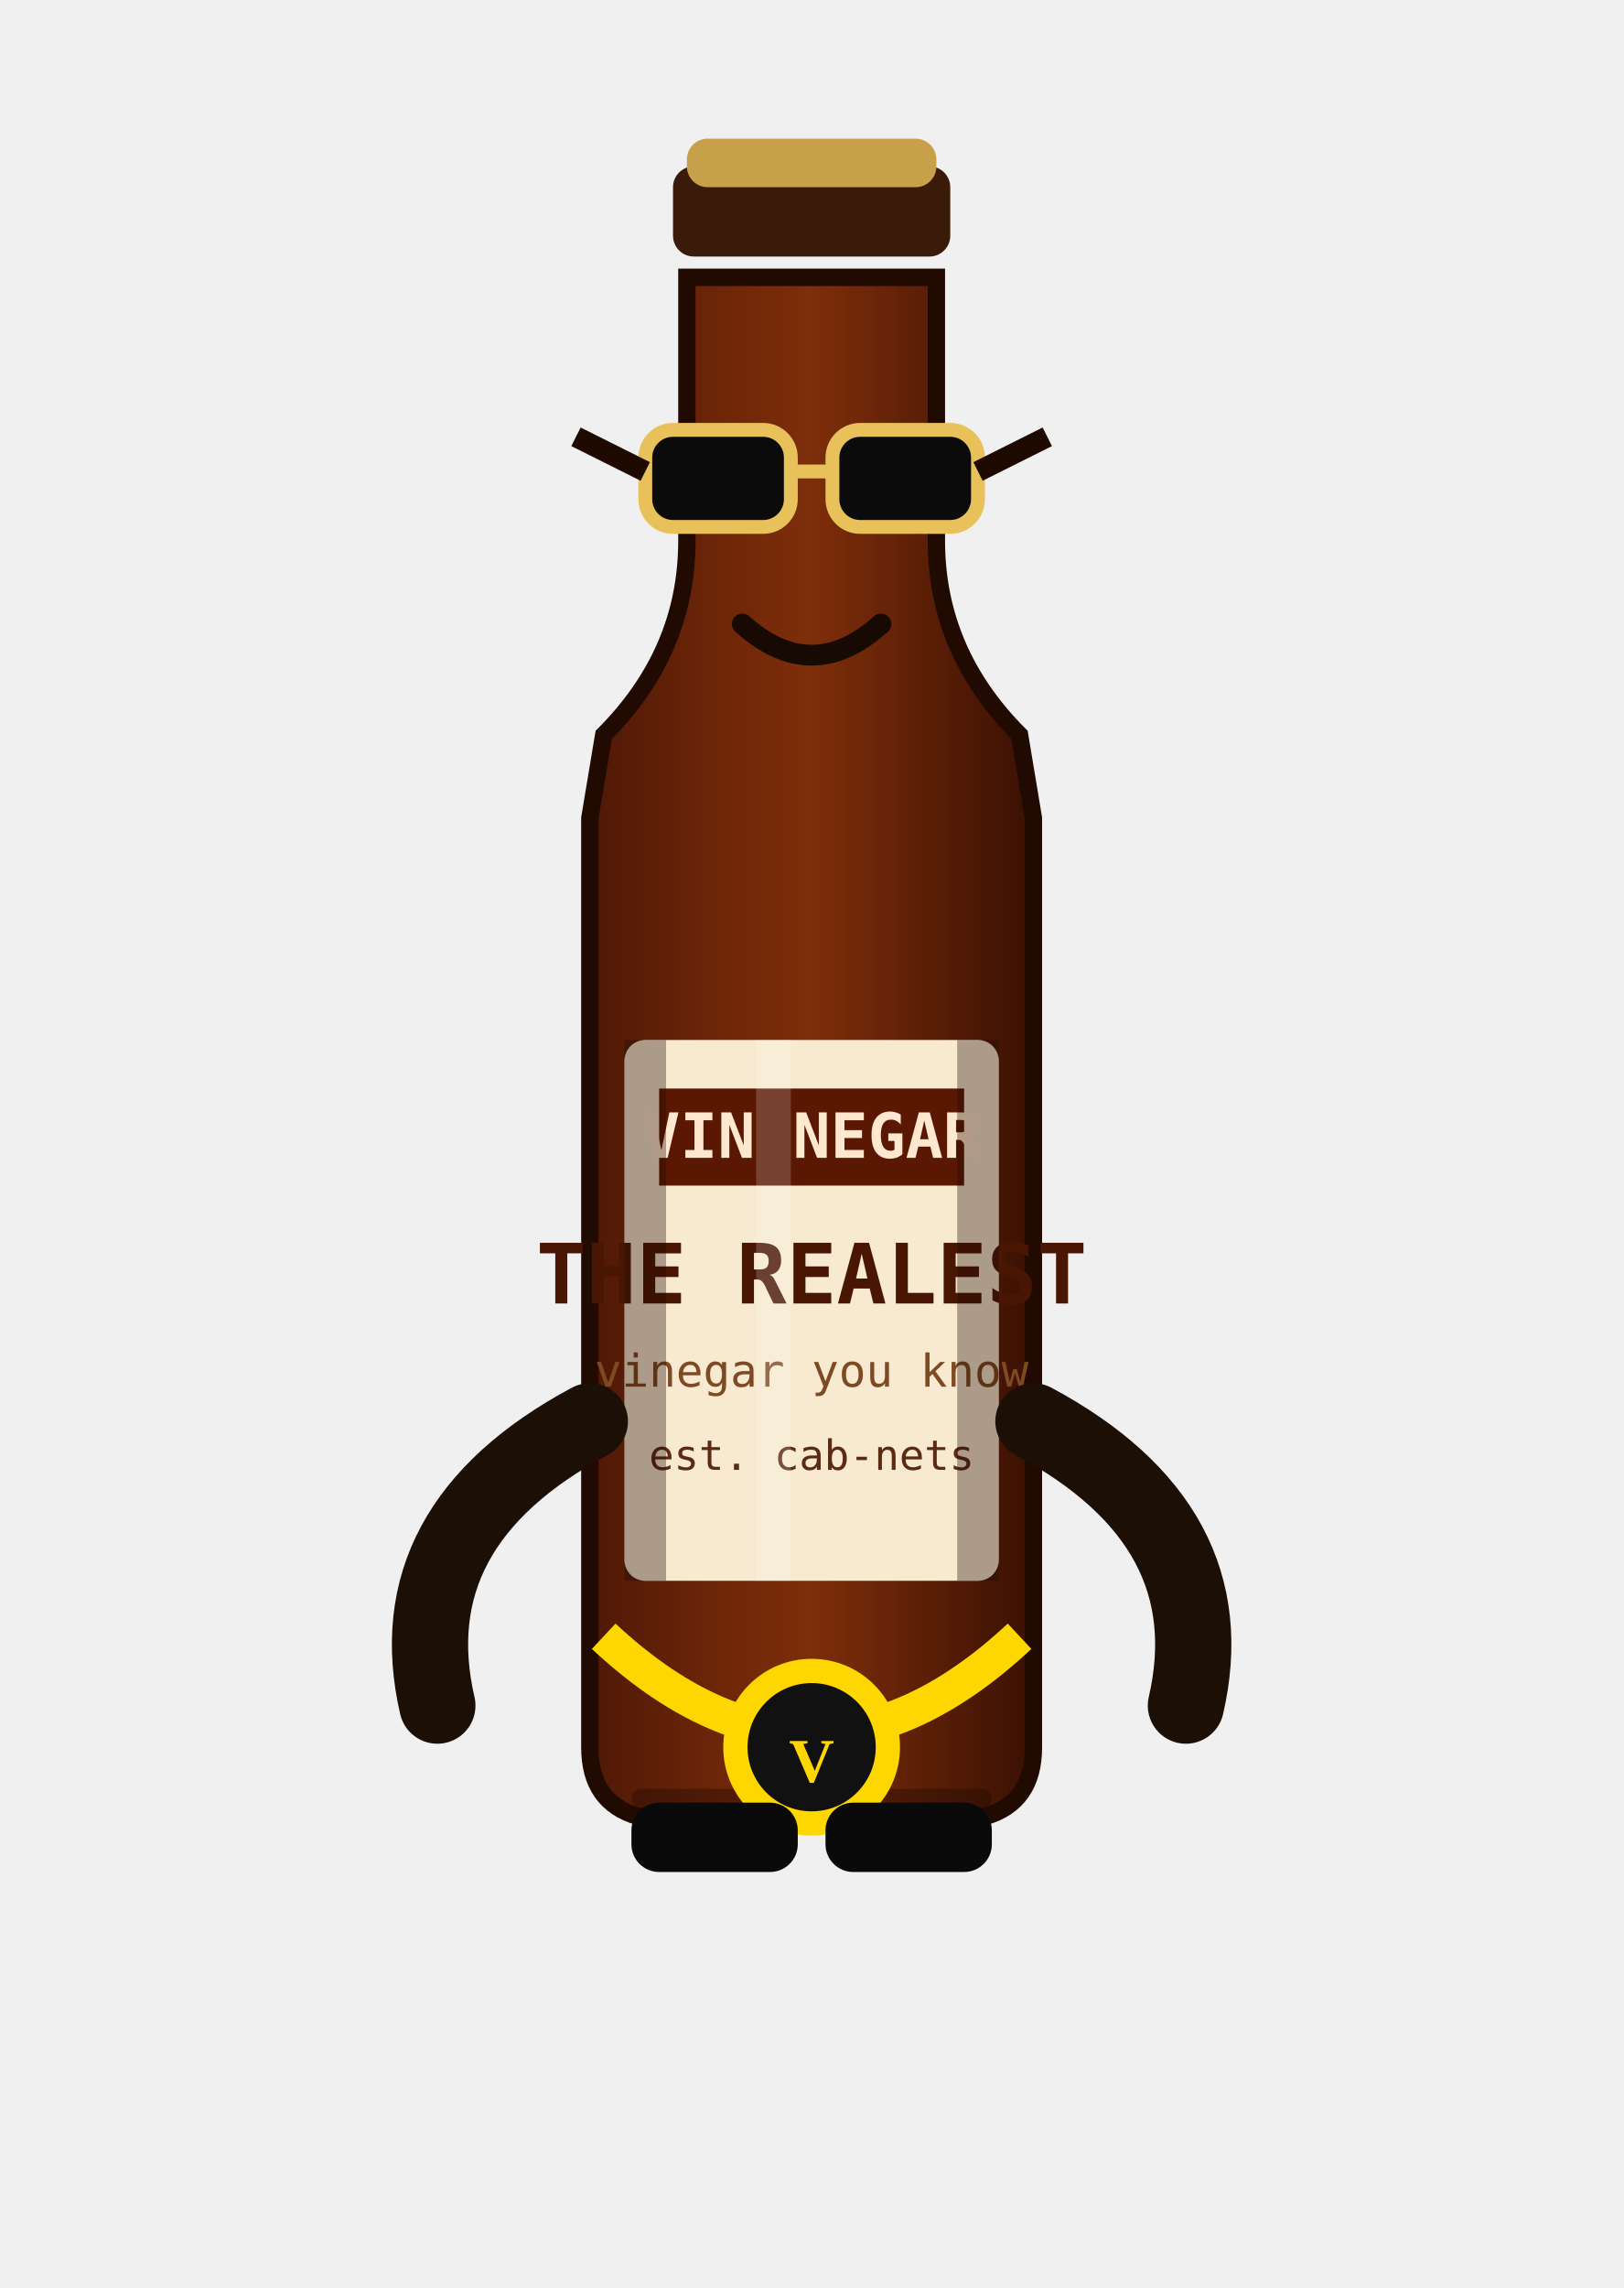
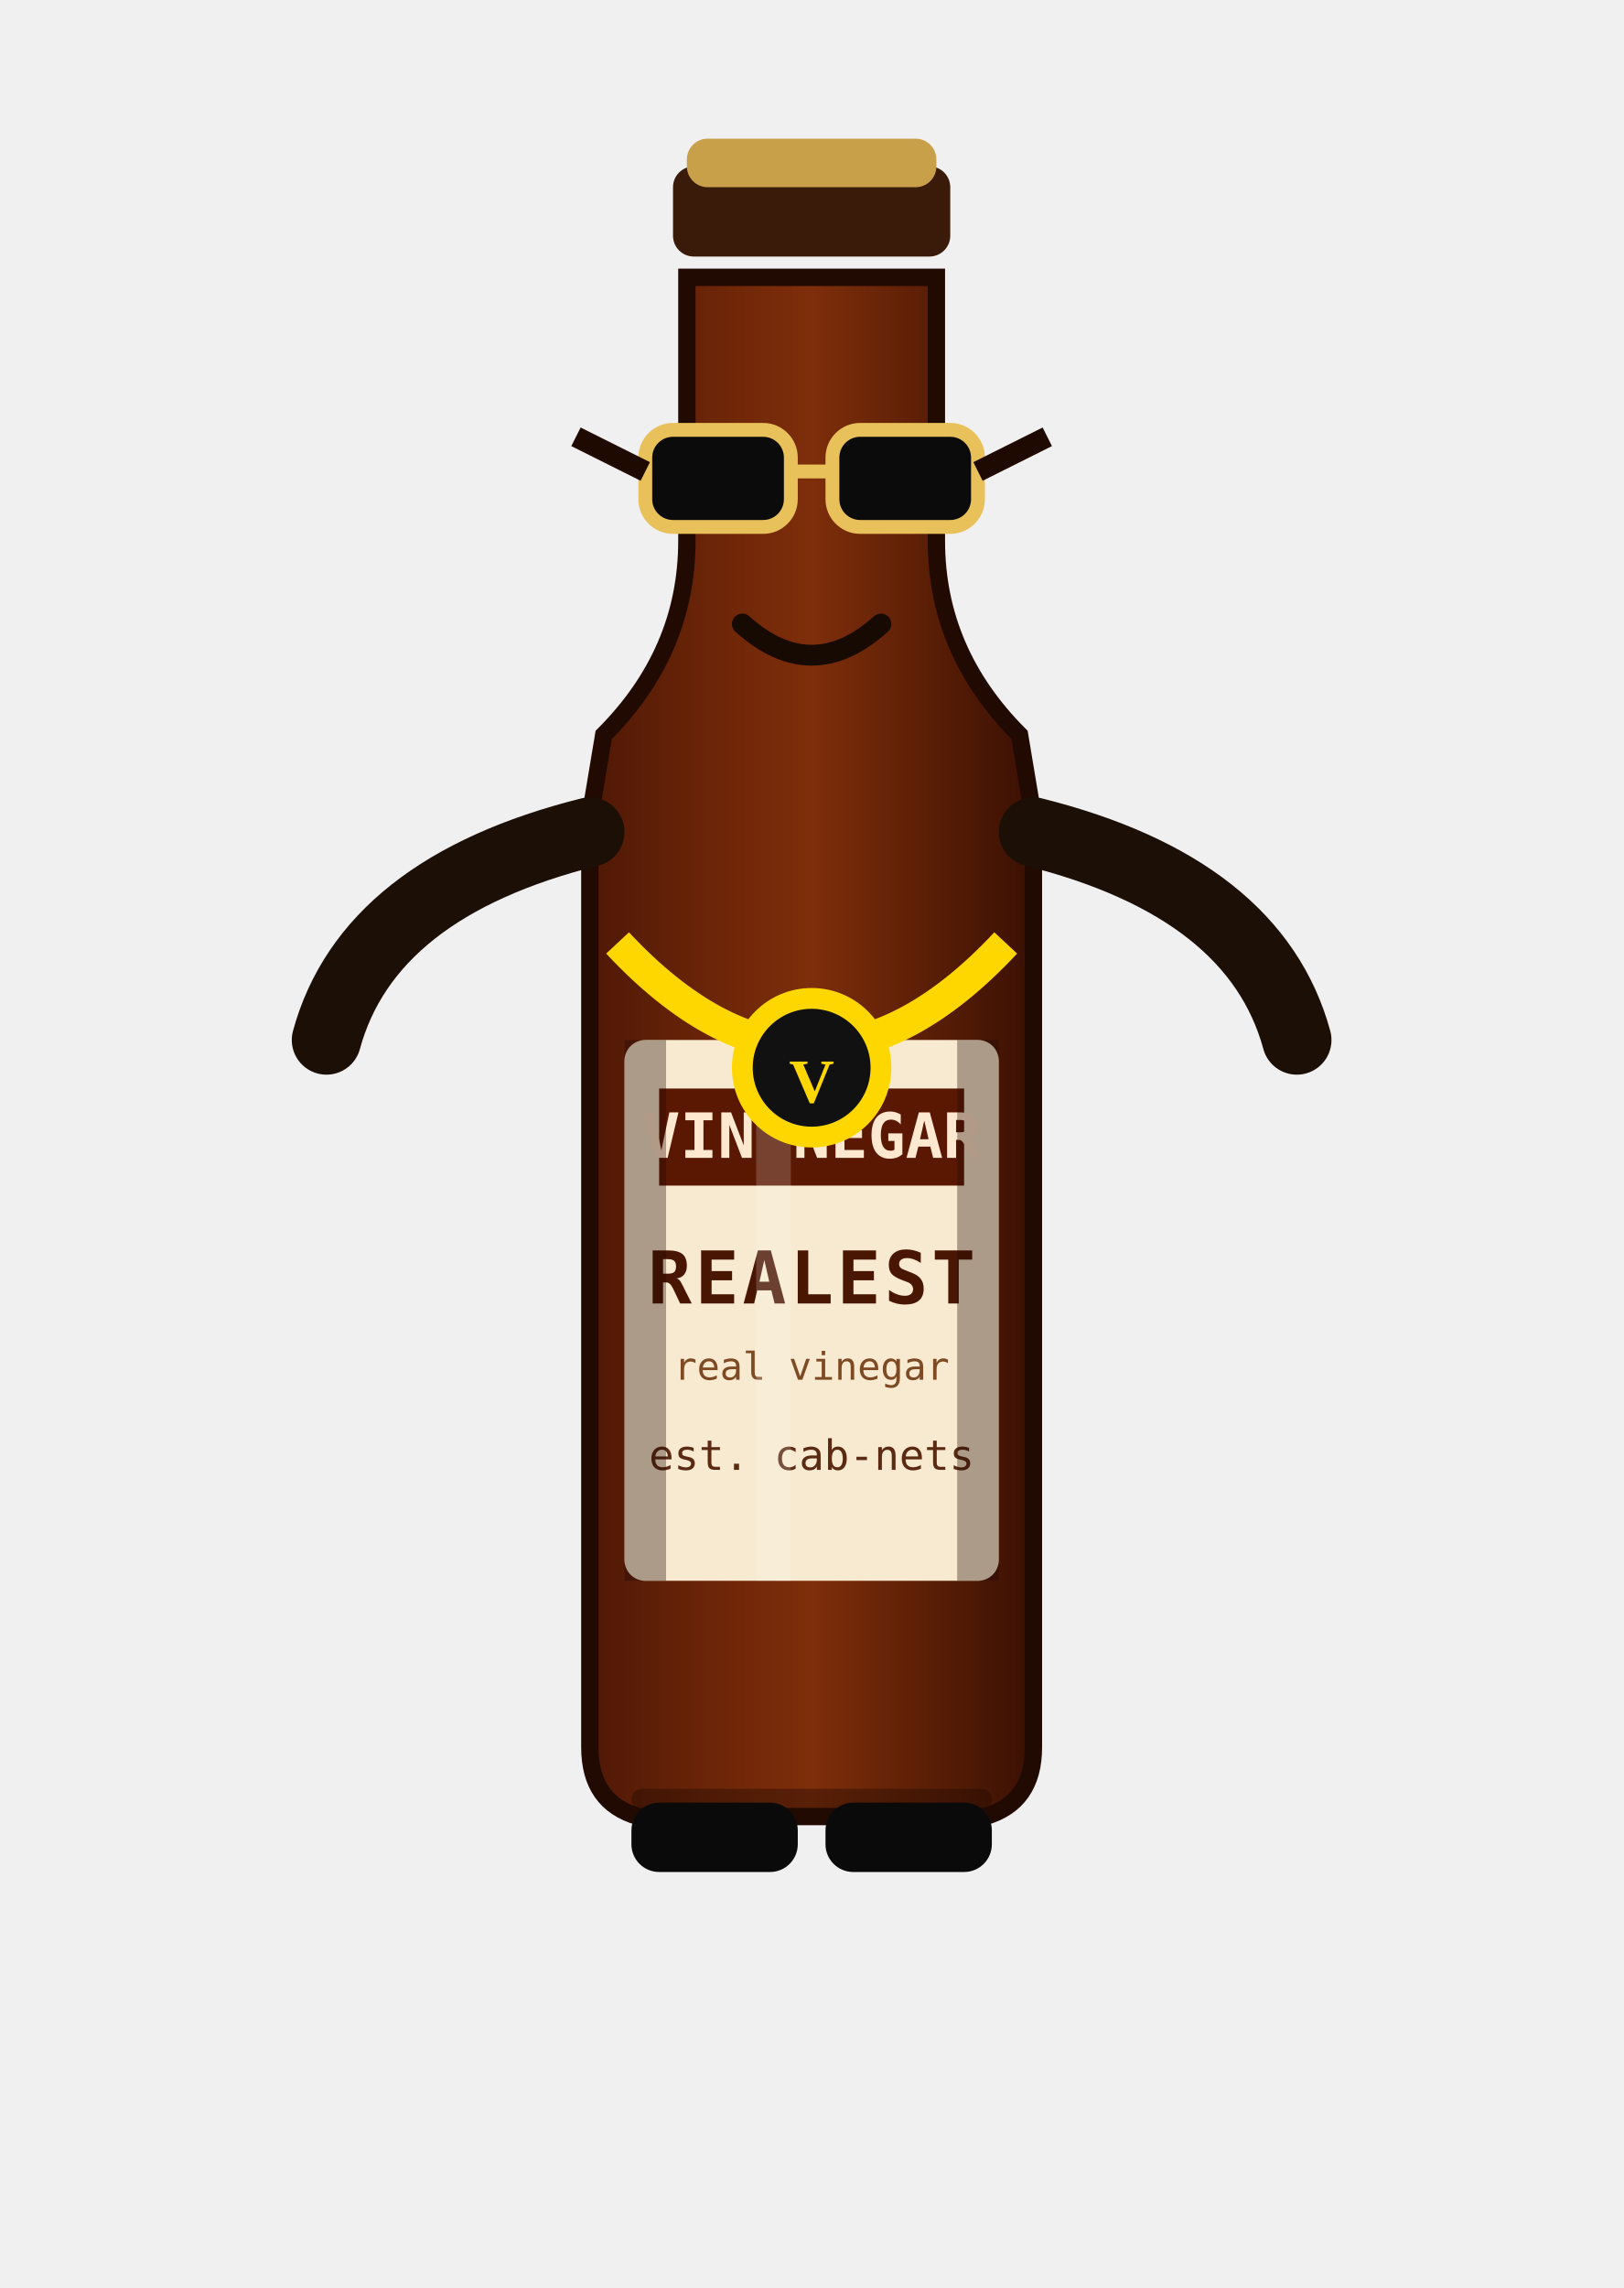
<svg xmlns="http://www.w3.org/2000/svg" id="vinSvg" viewBox="0 0 220 330" width="220" height="310">
  <defs>
    <linearGradient id="vinGlass" x1="0" y1="0" x2="1" y2="0">
      <stop offset="0" stop-color="#4f1806" />
      <stop offset="0.3" stop-color="#6e2608" />
      <stop offset="0.5" stop-color="#7e2e0a" />
      <stop offset="1" stop-color="#3a1003" />
    </linearGradient>
  </defs>
  <rect x="90" y="24" width="40" height="13" rx="3" fill="#3a1a08" />
  <rect x="92" y="20" width="36" height="7" rx="3" fill="#c9a04a" />
  <path d="M92 40 L128 40 L128 78 Q128 94 140 106 L142 118 L142 252 Q142 260 135 262 L85 262 Q78 260 78 252 L78 118 L80 106 Q92 94 92 78 Z" fill="url(#vinGlass)" stroke="#200a02" stroke-width="2.5" />
  <rect x="84" y="258" width="52" height="3" rx="1.5" fill="#200a02" opacity=".4" />
  <g id="vinShades">
    <rect x="86" y="62" width="21" height="14" rx="4" fill="#0b0b0b" stroke="#e8c15a" stroke-width="2" />
    <rect x="113" y="62" width="21" height="14" rx="4" fill="#0b0b0b" stroke="#e8c15a" stroke-width="2" />
    <path d="M107 68 L113 68" stroke="#e8c15a" stroke-width="2" />
    <path d="M86 68 L76 63 M134 68 L144 63" stroke="#1f0a02" stroke-width="3" />
  </g>
  <g id="vinMouth">
    <path d="M100 90 Q110 99 120 90" stroke="#160a02" stroke-width="3" fill="none" stroke-linecap="round" />
  </g>
  <g id="vinLabelWrap">
    <rect x="83" y="150" width="54" height="78" rx="3" fill="#f7ead0" />
    <rect x="88" y="157" width="44" height="14" fill="#5a1803" />
    <text x="110" y="167" text-anchor="middle" font-family="monospace" font-size="9" font-weight="bold" fill="#ffe8d0">VIN NEGAR</text>
-     <text x="110" y="188" text-anchor="middle" font-family="monospace" font-size="12" font-weight="bold" fill="#4a1604">THE REALEST</text>
-     <text x="110" y="200" text-anchor="middle" font-family="monospace" font-size="6.5" fill="#7e4a24">vinegar you know</text>
+     <text x="110" y="188" text-anchor="middle" font-family="monospace" font-size="10.5" font-weight="bold" fill="#4a1604" letter-spacing="0.5">REALEST</text>
+     <text x="110" y="199" text-anchor="middle" font-family="monospace" font-size="5.5" fill="#7e4a24">real vinegar</text>
    <text x="110" y="212" text-anchor="middle" font-family="monospace" font-size="6" fill="#5a2a12">est. cab-nets</text>
    <rect x="83" y="150" width="6" height="78" fill="#200a02" opacity=".35" />
    <rect x="131" y="150" width="6" height="78" fill="#200a02" opacity=".35" />
    <rect x="102" y="150" width="5" height="78" fill="#ffffff" opacity=".18" />
  </g>
  <g id="vinChain">
-     <path d="M80 236 Q110 264 140 236" stroke="#ffd700" stroke-width="5" fill="none" />
-     <circle cx="110" cy="252" r="11" fill="#111" stroke="#ffd700" stroke-width="3.5" />
-     <text x="110" y="257" text-anchor="middle" font-size="9" font-weight="bold" fill="#ffd700">V</text>
+     <path d="M82 136 Q110 166 138 136" stroke="#ffd700" stroke-width="4.5" fill="none" />
+     <circle cx="110" cy="154" r="10" fill="#111" stroke="#ffd700" stroke-width="3" />
+     <text x="110" y="159" text-anchor="middle" font-size="9" font-weight="bold" fill="#ffd700">V</text>
  </g>
  <g id="vinArmL">
-     <path d="M78 205 Q50 220 56 246" stroke="#1c0f06" stroke-width="11" stroke-linecap="round" fill="none" />
+     <path d="M78 120 Q46 128 40 150" stroke="#1c0f06" stroke-width="10" stroke-linecap="round" fill="none" />
  </g>
  <g id="vinArmR">
-     <path d="M142 205 Q170 220 164 246" stroke="#1c0f06" stroke-width="11" stroke-linecap="round" fill="none" />
+     <path d="M142 120 Q174 128 180 150" stroke="#1c0f06" stroke-width="10" stroke-linecap="round" fill="none" />
  </g>
  <rect x="84" y="260" width="24" height="10" rx="4" fill="#0a0a0a" />
  <rect x="112" y="260" width="24" height="10" rx="4" fill="#0a0a0a" />
</svg>
